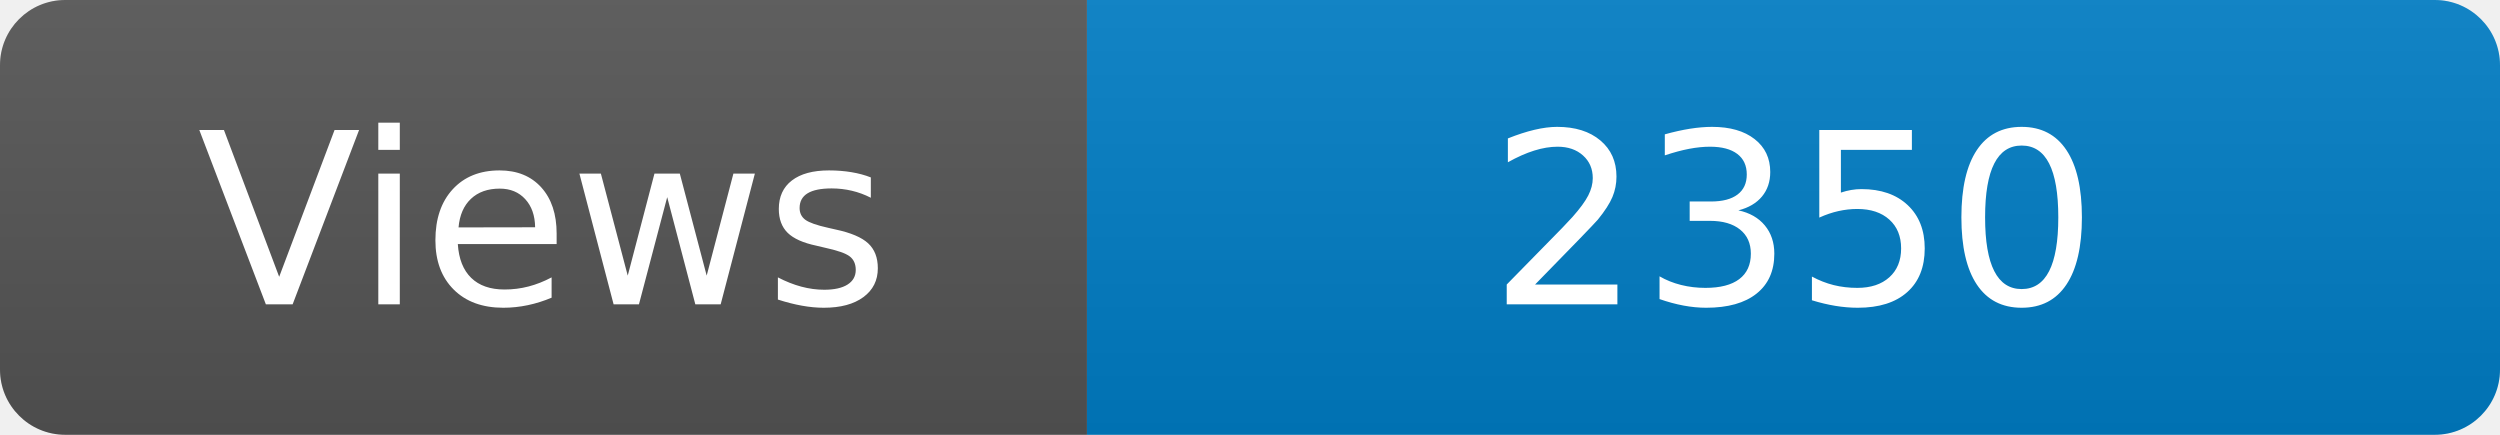
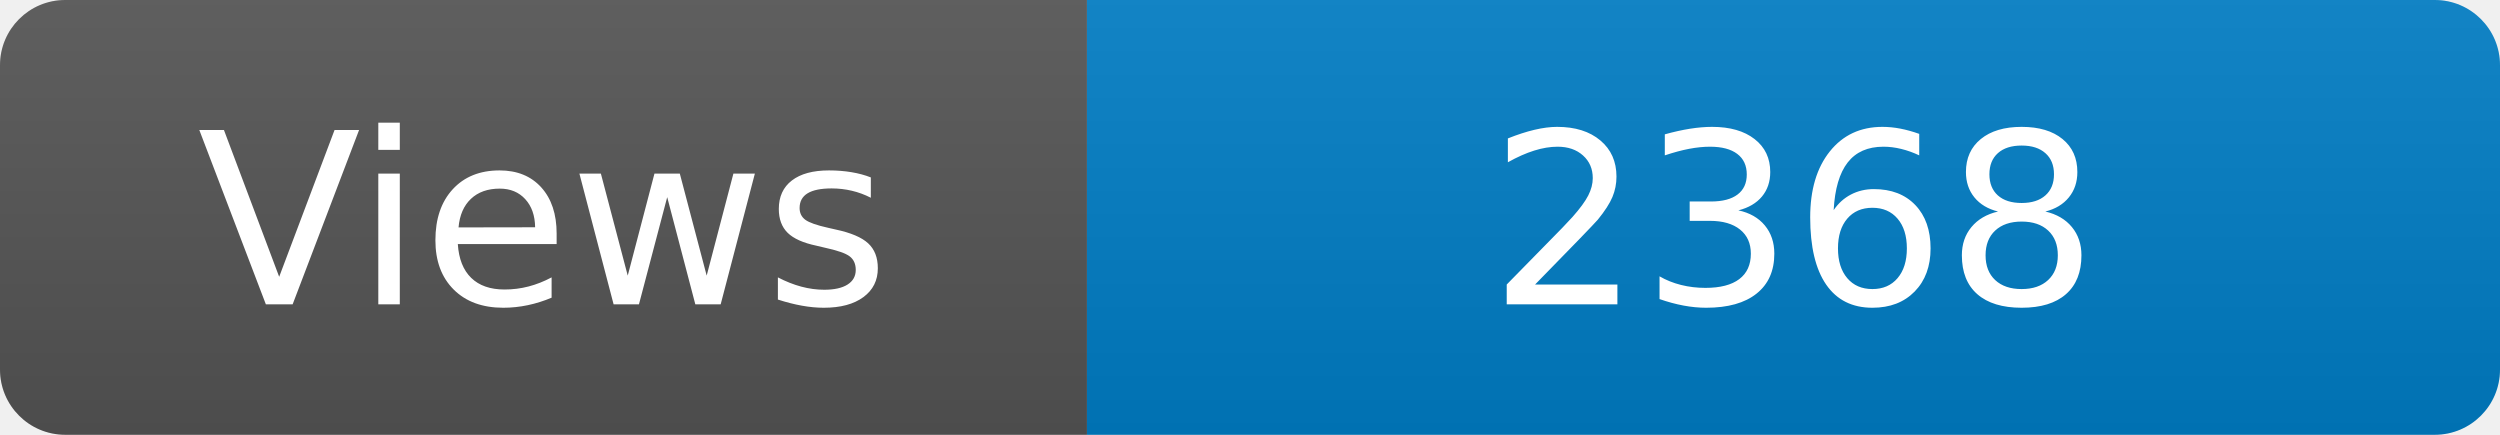
<svg xmlns="http://www.w3.org/2000/svg" width="115" height="20" role="img" aria-label="Maintained?: yes">
  <linearGradient id="s" x2="0" y2="100%">
    <stop offset="0" stop-color="#bbb" stop-opacity=".1" />
    <stop offset="1" stop-opacity=".1" />
  </linearGradient>
  <clipPath id="r">
    <rect width="115" height="20" rx="3" fill="#fff" />
  </clipPath>
  <g clip-path="url(#r)">
    <rect width="50" height="20" fill="#555" />
    <rect x="50" width="160" height="20" fill="#007ec6" />
    <rect width="115" height="20" fill="url(#s)" />
  </g>
  <g fill="#fff" text-anchor="middle" font-family="Verdana,Geneva,DejaVu Sans,sans-serif" font-size="110">
    <text x="250" y="140" transform="scale(.1)" fill="#fff">Views</text>
-     <text x="825" y="140" transform="scale(.1)" fill="#fff">2350</text>
+     <text x="825" y="140" transform="scale(.1)" fill="#fff">2368</text>
  </g>
</svg>
